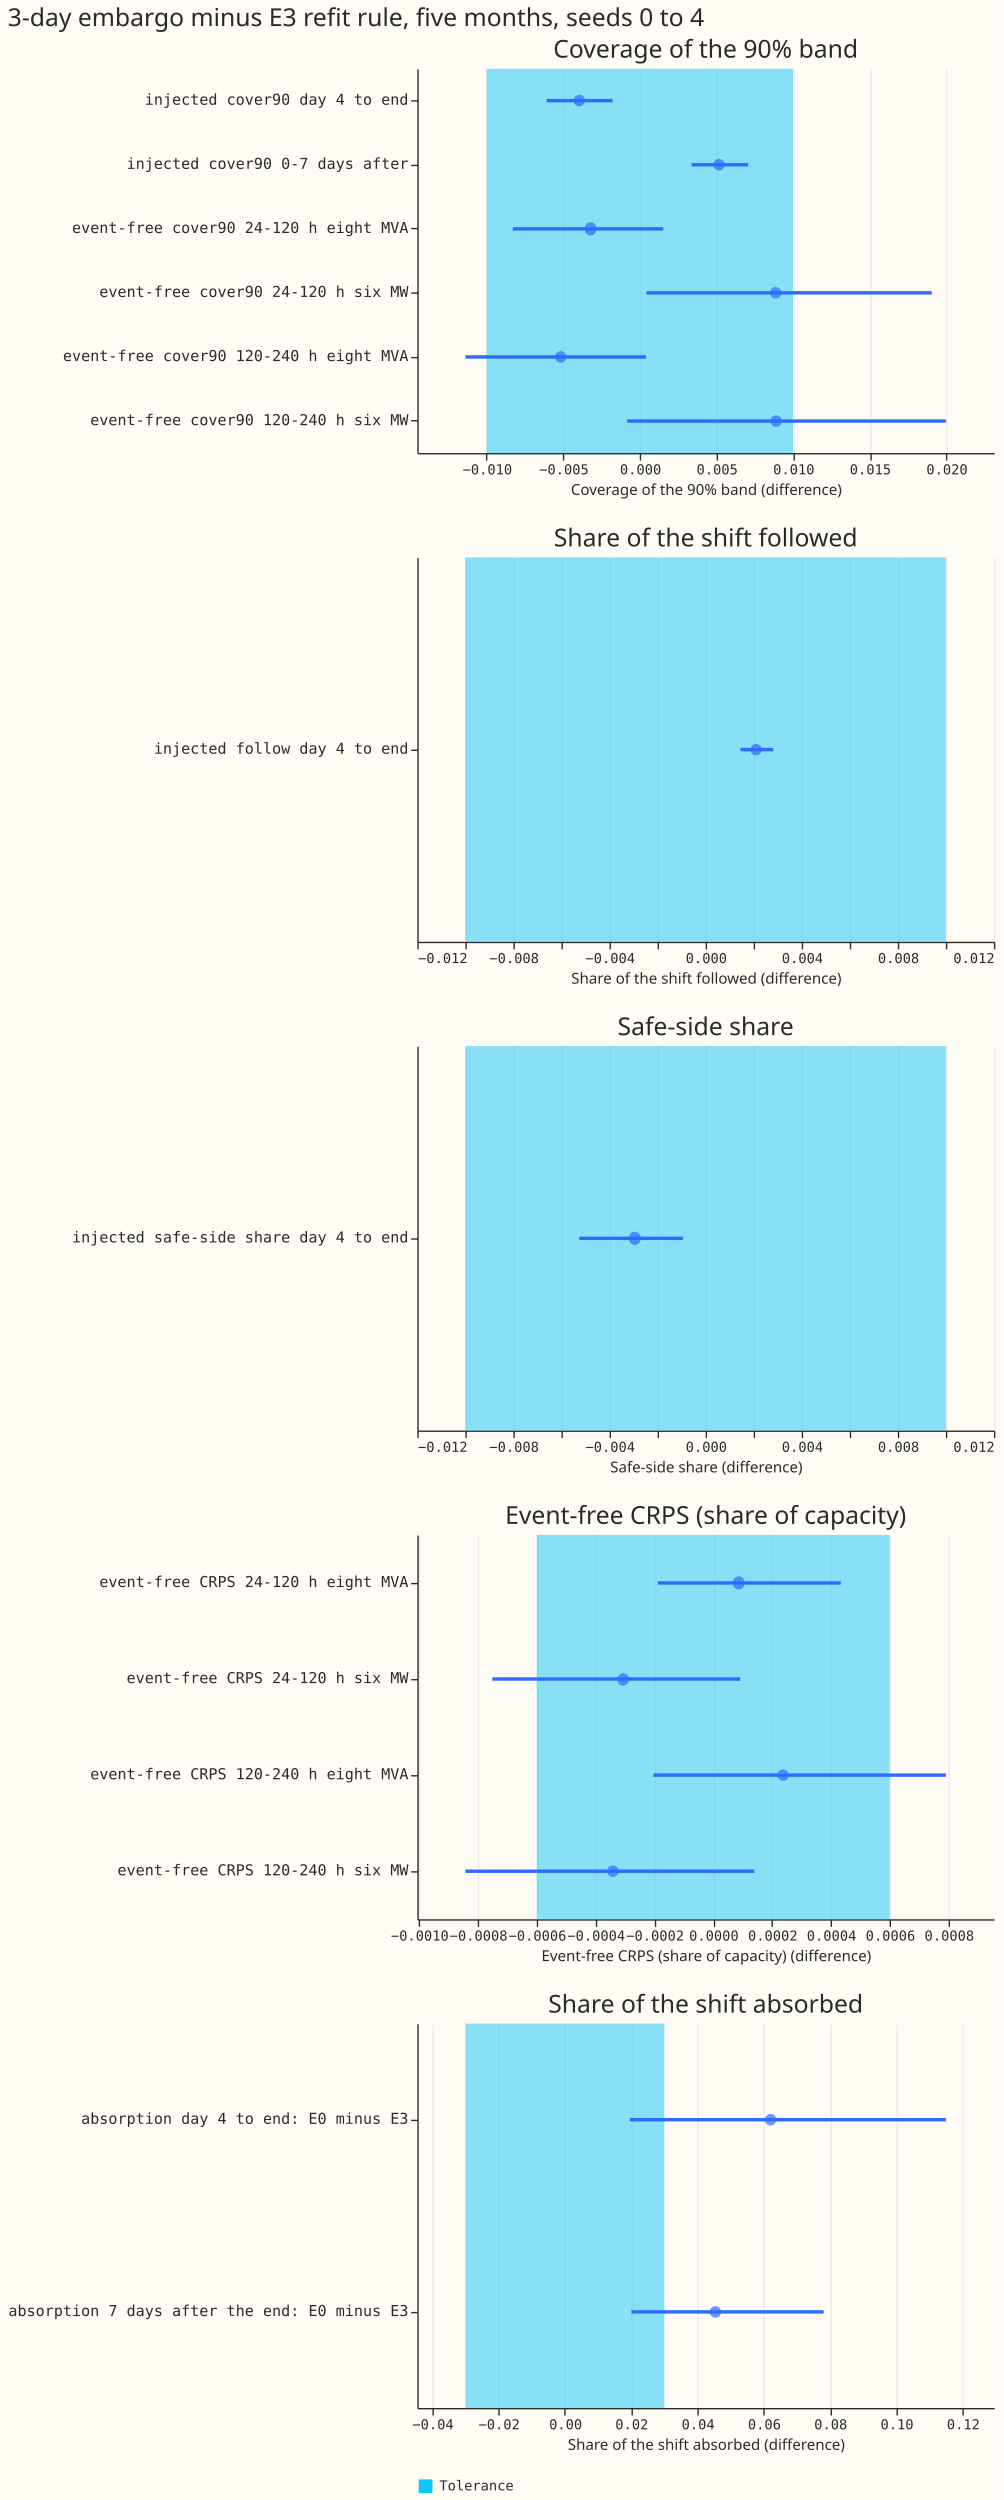
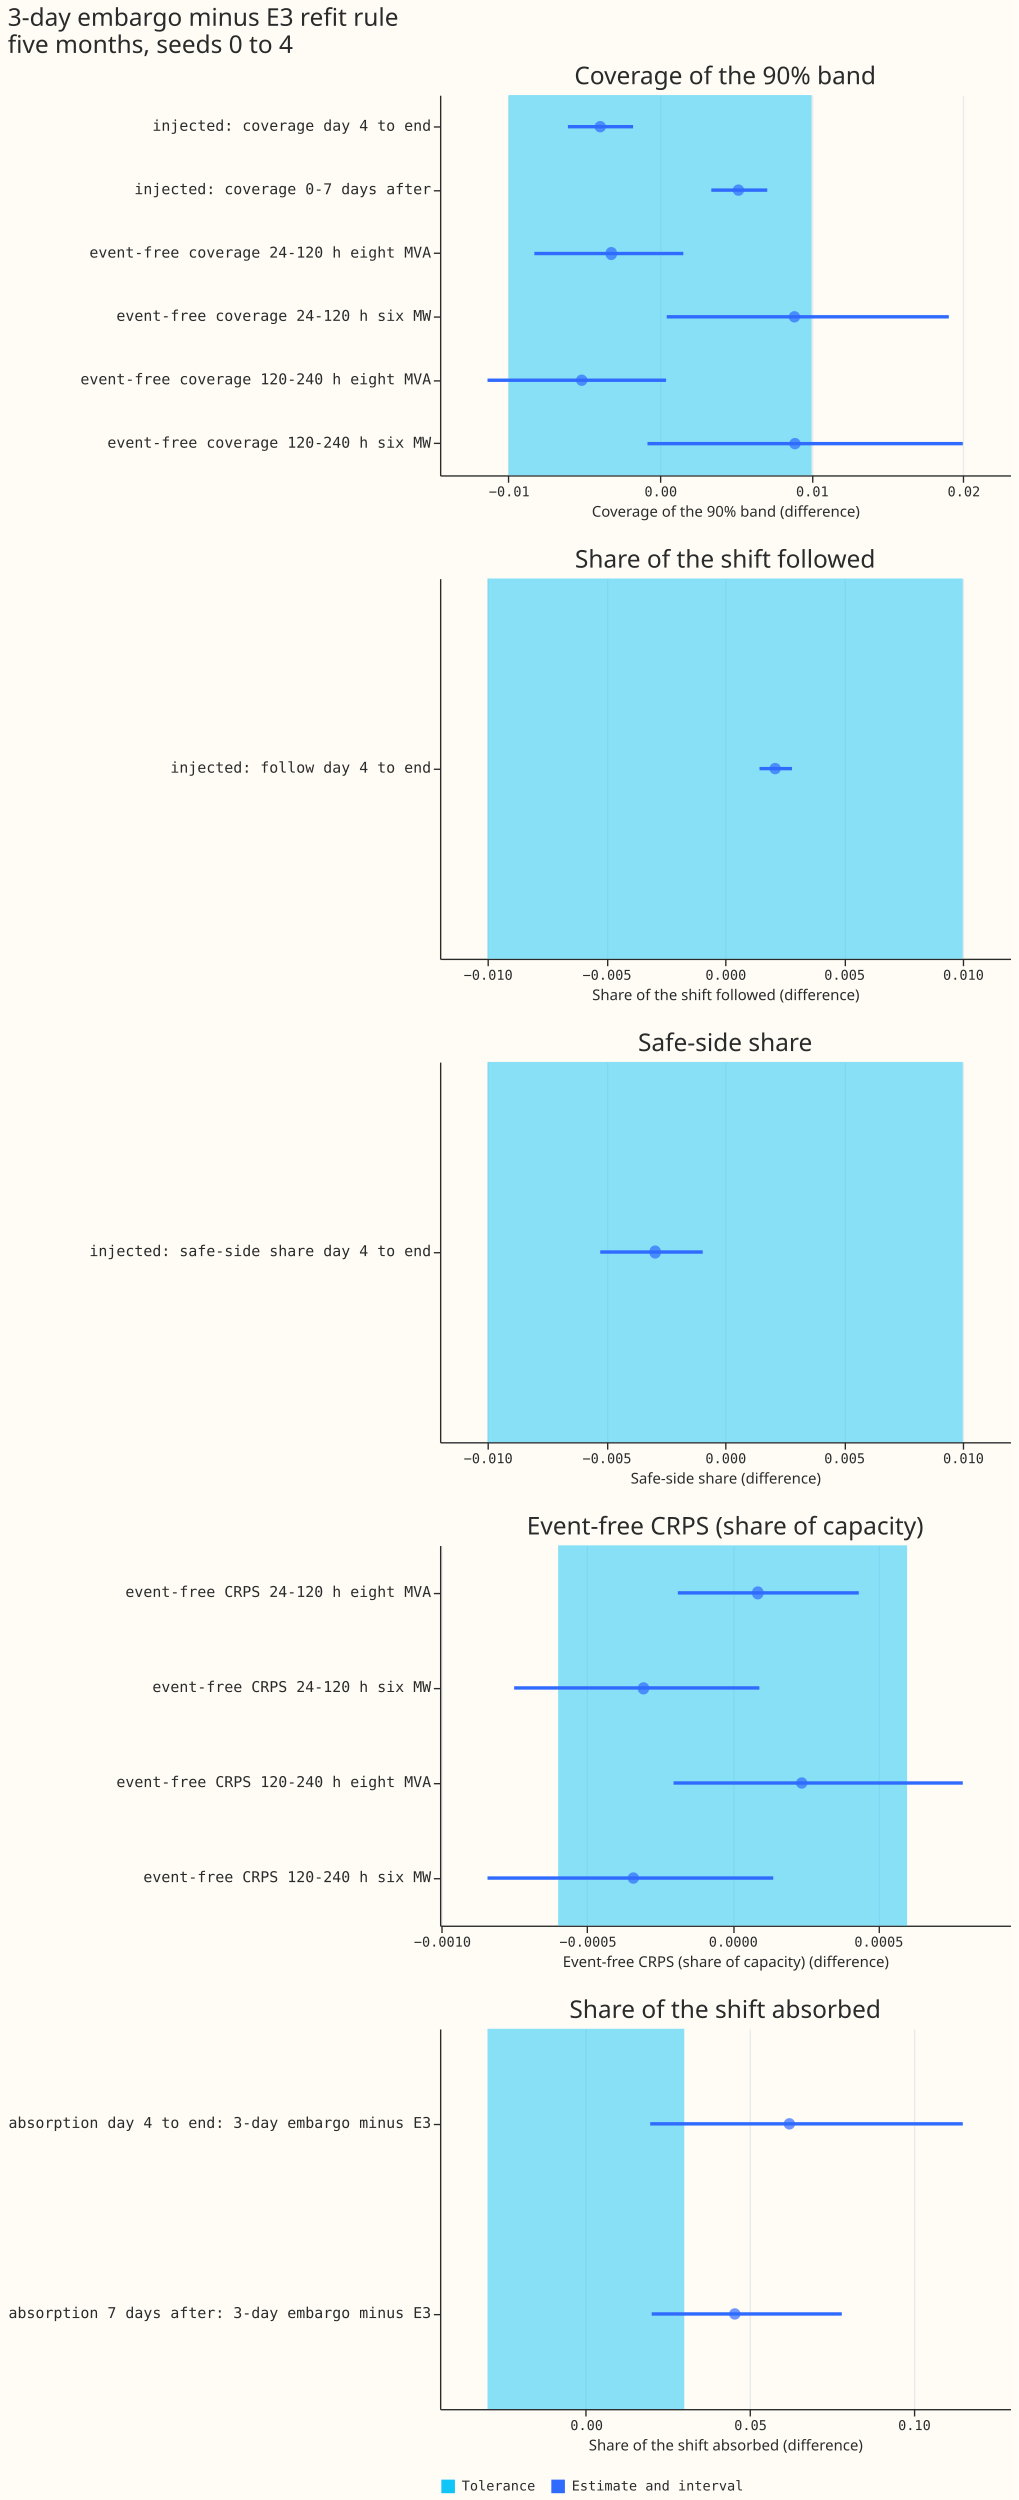
- <svg xmlns="http://www.w3.org/2000/svg" width="731" height="1821" class="marks" viewBox="0 0 731 1821">
-   <path fill="#fffbf5" d="M0 0h731v1821H0z" />
+ <svg xmlns="http://www.w3.org/2000/svg" width="750" height="1841" class="marks" viewBox="0 0 750 1841">
+   <path fill="#fffbf5" d="M0 0h750v1841H0z" />
  <g fill="none" stroke-miterlimit="10" aria-roledescription="group mark container" class="mark-group role-frame root">
-     <path d="M304 50h420z" aria-hidden="true" class="background" />
+     <path d="M324 70h420z" aria-hidden="true" class="background" />
    <g aria-roledescription="group mark container" class="mark-group role-scope concat_0_group">
-       <path fill="#fffbf5" d="M304.5 50.5h420v280h-420Z" aria-hidden="true" class="background" />
-       <g aria-hidden="true" class="mark-group role-axis">
-         <path stroke="#eaeaea" d="M354.5 330.5v-280m56 280v-280m56 280v-280m56 280v-280m56 280v-280m56 280v-280m55 280v-280" class="mark-rule role-axis-grid" pointer-events="none" />
+       <path fill="#fffbf5" d="M324.5 70.5h420v280h-420Z" aria-hidden="true" class="background" />
+       <g aria-hidden="true" class="mark-group role-axis">
+         <path stroke="#eaeaea" d="M374.5 350.5v-280m112 280v-280m112 280v-280m111 280v-280" class="mark-rule role-axis-grid" pointer-events="none" />
      </g>
      <g aria-label="X-axis titled 'Coverage of the 90% band (difference)' for a linear scale with values from −0.01 to 0.02" aria-roledescription="axis" class="mark-group role-axis" pointer-events="none">
-         <path stroke="#292b2b" d="M354.5 330.5v5m56-5v5m56-5v5m56-5v5m56-5v5m56-5v5m55-5v5" class="mark-rule role-axis-tick" />
-         <g fill="#292b2b" class="mark-text role-axis-label" font-family="Matter Semi Mono, Roboto Mono, monospace" font-size="10" text-anchor="middle">
-           <text transform="translate(355 345.5)">−0.010</text>
-           <text transform="translate(410.8 345.5)">−0.005</text>
-           <text transform="translate(466.6 345.5)">0.000</text>
-           <text transform="translate(522.4 345.5)">0.005</text>
-           <text transform="translate(578.2 345.5)">0.010</text>
-           <text transform="translate(634 345.5)">0.015</text>
-           <text transform="translate(689.8 345.5)">0.020</text>
-         </g>
-         <path stroke="#292b2b" d="M304.5 330.5h420" class="mark-rule role-axis-domain" />
-         <text fill="#292b2b" class="mark-text role-axis-title" font-family="Matter XH, DM Sans, sans-serif" font-size="11" text-anchor="middle" transform="translate(514.5 360.5)">Coverage of the 90% band (difference)</text>
-       </g>
-       <g aria-label="Y-axis for a discrete scale with 6 values: injected cover90 day 4 to end, injected cover90 0-7 days after, event-free cover90 24-120 h eight MVA, event-free cover90 24-120 h six MW, event-free cover90 120-240 h eight MVA, event-free cover90 120-240 h six MW" aria-roledescription="axis" class="mark-group role-axis" pointer-events="none">
-         <path stroke="#292b2b" d="M304.5 73.5h-5m5 47h-5m5 46h-5m5 47h-5m5 47h-5m5 46h-5" class="mark-rule role-axis-tick" />
+         <path stroke="#292b2b" d="M374.5 350.5v5m112-5v5m112-5v5m111-5v5" class="mark-rule role-axis-tick" />
+         <g fill="#292b2b" class="mark-text role-axis-label" font-family="Matter Semi Mono, Roboto Mono, monospace" font-size="10" text-anchor="middle">
+           <text transform="translate(375 365.5)">−0.01</text>
+           <text transform="translate(486.6 365.5)">0.00</text>
+           <text transform="translate(598.2 365.5)">0.01</text>
+           <text transform="translate(709.8 365.5)">0.02</text>
+         </g>
+         <path stroke="#292b2b" d="M324.5 350.5h420" class="mark-rule role-axis-domain" />
+         <text fill="#292b2b" class="mark-text role-axis-title" font-family="Matter XH, DM Sans, sans-serif" font-size="11" text-anchor="middle" transform="translate(534.5 380.5)">Coverage of the 90% band (difference)</text>
+       </g>
+       <g aria-label="Y-axis for a discrete scale with 6 values: injected: coverage day 4 to end, injected: coverage 0-7 days after, event-free coverage 24-120 h eight MVA, event-free coverage 24-120 h six MW, event-free coverage 120-240 h eight MVA, event-free coverage 120-240 h six MW" aria-roledescription="axis" class="mark-group role-axis" pointer-events="none">
+         <path stroke="#292b2b" d="M324.5 93.5h-5m5 47h-5m5 46h-5m5 47h-5m5 47h-5m5 46h-5" class="mark-rule role-axis-tick" />
        <g fill="#292b2b" class="mark-text role-axis-label" font-family="Matter Semi Mono, Roboto Mono, monospace" font-size="11" text-anchor="end">
-           <text transform="translate(297.5 76.3)">injected cover90 day 4 to end</text>
-           <text transform="translate(297.5 123)">injected cover90 0-7 days after</text>
-           <text transform="translate(297.5 169.7)">event-free cover90 24-120 h eight MVA</text>
-           <text transform="translate(297.5 216.3)">event-free cover90 24-120 h six MW</text>
-           <text transform="translate(297.5 263)">event-free cover90 120-240 h eight MVA</text>
-           <text transform="translate(297.5 309.7)">event-free cover90 120-240 h six MW</text>
-         </g>
-         <path stroke="#292b2b" d="M304.5 50.5v280" class="mark-rule role-axis-domain" />
+           <text transform="translate(317.5 96.3)">injected: coverage day 4 to end</text>
+           <text transform="translate(317.5 143)">injected: coverage 0-7 days after</text>
+           <text transform="translate(317.5 189.7)">event-free coverage 24-120 h eight MVA</text>
+           <text transform="translate(317.5 236.3)">event-free coverage 24-120 h six MW</text>
+           <text transform="translate(317.5 283)">event-free coverage 120-240 h eight MVA</text>
+           <text transform="translate(317.5 329.7)">event-free coverage 120-240 h six MW</text>
+         </g>
+         <path stroke="#292b2b" d="M324.5 70.5v280" class="mark-rule role-axis-domain" />
      </g>
      <g aria-roledescription="rect mark container" class="mark-rect role-mark concat_0_layer_0_marks">
-         <path fill="#10c5f7" d="M354.5 50h223.2v280H354.5Z" aria-label="a: −0.01; b: 0.01; label: Tolerance" aria-roledescription="rect mark" opacity=".5" />
+         <path fill="#10c5f7" d="M374.5 70h223.2v280H374.5Z" aria-label="a: −0.01; b: 0.01; label: Tolerance" aria-roledescription="rect mark" opacity=".5" />
      </g>
      <g stroke="#306bff" stroke-width="2.5" aria-roledescription="rule mark container" class="mark-rule role-mark concat_0_layer_1_marks">
-         <path d="M398.2 73.3h48" aria-label="Coverage of the 90% band (difference): −0.0060774662798; row: injected cover90 day 4 to end; hi: −0.00179044305687" aria-roledescription="rule mark" />
-         <path d="M503.8 120H545" aria-label="Coverage of the 90% band (difference): 0.00337709214378; row: injected cover90 0-7 days after; hi: 0.00707146077239" aria-roledescription="rule mark" />
-         <path d="M373.5 166.7h109.7" aria-label="Coverage of the 90% band (difference): −0.00829773145158; row: event-free cover90 24-120 h eight MVA; hi: 0.0015294223612" aria-roledescription="rule mark" />
-         <path d="M471 213.3h207.7" aria-label="Coverage of the 90% band (difference): 0.000446163657543; row: event-free cover90 24-120 h six MW; hi: 0.0190471245394" aria-roledescription="rule mark" />
-         <path d="M339 260h131.5" aria-label="Coverage of the 90% band (difference): −0.0113855105103; row: event-free cover90 120-240 h eight MVA; hi: 0.000393565096108" aria-roledescription="rule mark" />
-         <path d="M456.8 306.7H689" aria-label="Coverage of the 90% band (difference): −0.000828898505099; row: event-free cover90 120-240 h six MW; hi: 0.0199703132796" aria-roledescription="rule mark" />
+         <path d="M418.2 93.3h48" aria-label="Coverage of the 90% band (difference): −0.0060774662798; row: injected: coverage day 4 to end; hi: −0.00179044305687" aria-roledescription="rule mark" />
+         <path d="M523.8 140H565" aria-label="Coverage of the 90% band (difference): 0.00337709214378; row: injected: coverage 0-7 days after; hi: 0.00707146077239" aria-roledescription="rule mark" />
+         <path d="M393.5 186.7h109.7" aria-label="Coverage of the 90% band (difference): −0.00829773145158; row: event-free coverage 24-120 h eight MVA; hi: 0.0015294223612" aria-roledescription="rule mark" />
+         <path d="M491 233.3h207.7" aria-label="Coverage of the 90% band (difference): 0.000446163657543; row: event-free coverage 24-120 h six MW; hi: 0.0190471245394" aria-roledescription="rule mark" />
+         <path d="M359 280h131.5" aria-label="Coverage of the 90% band (difference): −0.0113855105103; row: event-free coverage 120-240 h eight MVA; hi: 0.000393565096108" aria-roledescription="rule mark" />
+         <path d="M476.8 326.7H709" aria-label="Coverage of the 90% band (difference): −0.000828898505099; row: event-free coverage 120-240 h six MW; hi: 0.0199703132796" aria-roledescription="rule mark" />
      </g>
      <g fill="#306bff" aria-roledescription="symbol mark container" class="mark-symbol role-mark concat_0_layer_2_marks">
-         <path d="M426.2 73.3a4.2 4.2 0 1 1-8.4 0 4.2 4.2 0 1 1 8.4 0" aria-label="diff: −0.00395246106323; row: injected cover90 day 4 to end" aria-roledescription="point" opacity=".7" />
-         <path d="M528 120a4.2 4.2 0 1 1-8.4 0 4.2 4.2 0 1 1 8.4 0" aria-label="diff: 0.00516775658443; row: injected cover90 0-7 days after" aria-roledescription="point" opacity=".7" />
-         <path d="M434.3 166.7a4.2 4.2 0 1 1-8.3 0 4.2 4.2 0 1 1 8.3 0" aria-label="diff: −0.00322029909105; row: event-free cover90 24-120 h eight MVA" aria-roledescription="point" opacity=".7" />
-         <path d="M569.2 213.3a4.2 4.2 0 1 1-8.4 0 4.2 4.2 0 1 1 8.4 0" aria-label="diff: 0.00885902126404; row: event-free cover90 24-120 h six MW" aria-roledescription="point" opacity=".7" />
-         <path d="M412.6 260a4.2 4.2 0 1 1-8.4 0 4.2 4.2 0 1 1 8.4 0" aria-label="diff: −0.00516558014441; row: event-free cover90 120-240 h eight MVA" aria-roledescription="point" opacity=".7" />
-         <path d="M569.6 306.7a4.2 4.2 0 1 1-8.4 0 4.2 4.2 0 1 1 8.4 0" aria-label="diff: 0.0088956377276; row: event-free cover90 120-240 h six MW" aria-roledescription="point" opacity=".7" />
-       </g>
-       <g class="mark-group role-title">
-         <text fill="#292b2b" aria-label="Title text 'Coverage of the 90% band'" aria-roledescription="title" class="mark-text role-title-text" font-family="Matter XH, DM Sans, sans-serif" font-size="18" pointer-events="none" text-anchor="middle" transform="translate(514 42)">Coverage of the 90% band</text>
+         <path d="M446.2 93.3a4.2 4.2 0 1 1-8.4 0 4.2 4.2 0 1 1 8.4 0" aria-label="diff: −0.00395246106323; row: injected: coverage day 4 to end" aria-roledescription="point" opacity=".7" />
+         <path d="M548 140a4.2 4.2 0 1 1-8.4 0 4.2 4.2 0 1 1 8.4 0" aria-label="diff: 0.00516775658443; row: injected: coverage 0-7 days after" aria-roledescription="point" opacity=".7" />
+         <path d="M454.3 186.7a4.2 4.2 0 1 1-8.3 0 4.2 4.2 0 1 1 8.3 0" aria-label="diff: −0.00322029909105; row: event-free coverage 24-120 h eight MVA" aria-roledescription="point" opacity=".7" />
+         <path d="M589.2 233.3a4.2 4.2 0 1 1-8.4 0 4.2 4.2 0 1 1 8.4 0" aria-label="diff: 0.00885902126404; row: event-free coverage 24-120 h six MW" aria-roledescription="point" opacity=".7" />
+         <path d="M432.6 280a4.2 4.2 0 1 1-8.4 0 4.2 4.2 0 1 1 8.4 0" aria-label="diff: −0.00516558014441; row: event-free coverage 120-240 h eight MVA" aria-roledescription="point" opacity=".7" />
+         <path d="M589.6 326.7a4.2 4.2 0 1 1-8.4 0 4.2 4.2 0 1 1 8.4 0" aria-label="diff: 0.0088956377276; row: event-free coverage 120-240 h six MW" aria-roledescription="point" opacity=".7" />
+       </g>
+       <g class="mark-group role-title">
+         <text fill="#292b2b" aria-label="Title text 'Coverage of the 90% band'" aria-roledescription="title" class="mark-text role-title-text" font-family="Matter XH, DM Sans, sans-serif" font-size="18" pointer-events="none" text-anchor="middle" transform="translate(534 62)">Coverage of the 90% band</text>
      </g>
    </g>
    <g aria-roledescription="group mark container" class="mark-group role-scope concat_1_group">
-       <path fill="#fffbf5" d="M304.5 406.5h420v280h-420Z" aria-hidden="true" class="background" />
-       <g aria-hidden="true" class="mark-group role-axis">
-         <path stroke="#eaeaea" d="M304.5 686.5v-280m35 280v-280m35 280v-280m35 280v-280m35 280v-280m35 280v-280m35 280v-280m35 280v-280m35 280v-280m35 280v-280m35 280v-280m35 280v-280m35 280v-280" class="mark-rule role-axis-grid" pointer-events="none" />
+       <path fill="#fffbf5" d="M324.5 426.5h420v280h-420Z" aria-hidden="true" class="background" />
+       <g aria-hidden="true" class="mark-group role-axis">
+         <path stroke="#eaeaea" d="M359.5 706.5v-280m88 280v-280m87 280v-280m88 280v-280m87 280v-280" class="mark-rule role-axis-grid" pointer-events="none" />
      </g>
      <g aria-label="X-axis titled 'Share of the shift followed (difference)' for a linear scale with values from −0.012 to 0.012" aria-roledescription="axis" class="mark-group role-axis" pointer-events="none">
-         <path stroke="#292b2b" d="M304.5 686.5v5m35-5v5m35-5v5m35-5v5m35-5v5m35-5v5m35-5v5m35-5v5m35-5v5m35-5v5m35-5v5m35-5v5m35-5v5" class="mark-rule role-axis-tick" />
-         <g fill="#292b2b" class="mark-text role-axis-label" font-family="Matter Semi Mono, Roboto Mono, monospace" font-size="10">
-           <text transform="translate(304.5 701.5)">−0.012</text>
-           <text text-anchor="middle" transform="translate(374.5 701.5)">−0.008</text>
-           <text text-anchor="middle" transform="translate(444.5 701.5)">−0.004</text>
-           <text text-anchor="middle" transform="translate(514.5 701.5)">0.000</text>
-           <text text-anchor="middle" transform="translate(584.5 701.5)">0.004</text>
-           <text text-anchor="middle" transform="translate(654.5 701.5)">0.008</text>
-           <text text-anchor="end" transform="translate(724.5 701.5)">0.012</text>
-         </g>
-         <path stroke="#292b2b" d="M304.5 686.5h420" class="mark-rule role-axis-domain" />
-         <text fill="#292b2b" class="mark-text role-axis-title" font-family="Matter XH, DM Sans, sans-serif" font-size="11" text-anchor="middle" transform="translate(514.5 716.5)">Share of the shift followed (difference)</text>
-       </g>
-       <g aria-label="Y-axis for a discrete scale with 1 value: injected follow day 4 to end" aria-roledescription="axis" class="mark-group role-axis" pointer-events="none">
-         <path stroke="#292b2b" d="M304.5 546.5h-5" class="mark-rule role-axis-tick" />
-         <text fill="#292b2b" class="mark-text role-axis-label" font-family="Matter Semi Mono, Roboto Mono, monospace" font-size="11" text-anchor="end" transform="translate(297.5 549)">injected follow day 4 to end</text>
-         <path stroke="#292b2b" d="M304.5 406.5v280" class="mark-rule role-axis-domain" />
+         <path stroke="#292b2b" d="M359.5 706.5v5m88-5v5m87-5v5m88-5v5m87-5v5" class="mark-rule role-axis-tick" />
+         <g fill="#292b2b" class="mark-text role-axis-label" font-family="Matter Semi Mono, Roboto Mono, monospace" font-size="10" text-anchor="middle">
+           <text transform="translate(359.5 721.5)">−0.010</text>
+           <text transform="translate(447 721.5)">−0.005</text>
+           <text transform="translate(534.5 721.5)">0.000</text>
+           <text transform="translate(622 721.5)">0.005</text>
+           <text transform="translate(709.5 721.5)">0.010</text>
+         </g>
+         <path stroke="#292b2b" d="M324.5 706.5h420" class="mark-rule role-axis-domain" />
+         <text fill="#292b2b" class="mark-text role-axis-title" font-family="Matter XH, DM Sans, sans-serif" font-size="11" text-anchor="middle" transform="translate(534.5 736.5)">Share of the shift followed (difference)</text>
+       </g>
+       <g aria-label="Y-axis for a discrete scale with 1 value: injected: follow day 4 to end" aria-roledescription="axis" class="mark-group role-axis" pointer-events="none">
+         <path stroke="#292b2b" d="M324.5 566.5h-5" class="mark-rule role-axis-tick" />
+         <text fill="#292b2b" class="mark-text role-axis-label" font-family="Matter Semi Mono, Roboto Mono, monospace" font-size="11" text-anchor="end" transform="translate(317.5 569)">injected: follow day 4 to end</text>
+         <path stroke="#292b2b" d="M324.5 426.5v280" class="mark-rule role-axis-domain" />
      </g>
      <g aria-roledescription="rect mark container" class="mark-rect role-mark concat_1_layer_0_marks">
-         <path fill="#10c5f7" d="M339 406h350v280H339Z" aria-label="a: −0.01; b: 0.01; label: Tolerance" aria-roledescription="rect mark" opacity=".5" />
+         <path fill="#10c5f7" d="M359 426h350v280H359Z" aria-label="a: −0.01; b: 0.01; label: Tolerance" aria-roledescription="rect mark" opacity=".5" />
      </g>
      <g aria-roledescription="rule mark container" class="mark-rule role-mark concat_1_layer_1_marks">
-         <path stroke="#306bff" stroke-width="2.5" d="M539.3 546h23.9" aria-label="Share of the shift followed (difference): 0.00144418938769; row: injected follow day 4 to end; hi: 0.00281070188366" aria-roledescription="rule mark" />
+         <path stroke="#306bff" stroke-width="2.5" d="M559.3 566h23.9" aria-label="Share of the shift followed (difference): 0.00144418938769; row: injected: follow day 4 to end; hi: 0.00281070188366" aria-roledescription="rule mark" />
      </g>
      <g aria-roledescription="symbol mark container" class="mark-symbol role-mark concat_1_layer_2_marks">
-         <path fill="#306bff" d="M555 546a4.2 4.2 0 1 1-8.4 0 4.2 4.2 0 1 1 8.4 0" aria-label="diff: 0.00210148647539; row: injected follow day 4 to end" aria-roledescription="point" opacity=".7" />
-       </g>
-       <g class="mark-group role-title">
-         <text fill="#292b2b" aria-label="Title text 'Share of the shift followed'" aria-roledescription="title" class="mark-text role-title-text" font-family="Matter XH, DM Sans, sans-serif" font-size="18" pointer-events="none" text-anchor="middle" transform="translate(514 398)">Share of the shift followed</text>
+         <path fill="#306bff" d="M575 566a4.2 4.2 0 1 1-8.4 0 4.2 4.2 0 1 1 8.4 0" aria-label="diff: 0.00210148647539; row: injected: follow day 4 to end" aria-roledescription="point" opacity=".7" />
+       </g>
+       <g class="mark-group role-title">
+         <text fill="#292b2b" aria-label="Title text 'Share of the shift followed'" aria-roledescription="title" class="mark-text role-title-text" font-family="Matter XH, DM Sans, sans-serif" font-size="18" pointer-events="none" text-anchor="middle" transform="translate(534 418)">Share of the shift followed</text>
      </g>
    </g>
    <g aria-roledescription="group mark container" class="mark-group role-scope concat_2_group">
-       <path fill="#fffbf5" d="M304.5 762.5h420v280h-420Z" aria-hidden="true" class="background" />
-       <g aria-hidden="true" class="mark-group role-axis">
-         <path stroke="#eaeaea" d="M304.5 1042.5v-280m35 280v-280m35 280v-280m35 280v-280m35 280v-280m35 280v-280m35 280v-280m35 280v-280m35 280v-280m35 280v-280m35 280v-280m35 280v-280m35 280v-280" class="mark-rule role-axis-grid" pointer-events="none" />
+       <path fill="#fffbf5" d="M324.5 782.5h420v280h-420Z" aria-hidden="true" class="background" />
+       <g aria-hidden="true" class="mark-group role-axis">
+         <path stroke="#eaeaea" d="M359.5 1062.5v-280m88 280v-280m87 280v-280m88 280v-280m87 280v-280" class="mark-rule role-axis-grid" pointer-events="none" />
      </g>
      <g aria-label="X-axis titled 'Safe-side share (difference)' for a linear scale with values from −0.012 to 0.012" aria-roledescription="axis" class="mark-group role-axis" pointer-events="none">
-         <path stroke="#292b2b" d="M304.5 1042.5v5m35-5v5m35-5v5m35-5v5m35-5v5m35-5v5m35-5v5m35-5v5m35-5v5m35-5v5m35-5v5m35-5v5m35-5v5" class="mark-rule role-axis-tick" />
-         <g fill="#292b2b" class="mark-text role-axis-label" font-family="Matter Semi Mono, Roboto Mono, monospace" font-size="10">
-           <text transform="translate(304.5 1057.5)">−0.012</text>
-           <text text-anchor="middle" transform="translate(374.5 1057.5)">−0.008</text>
-           <text text-anchor="middle" transform="translate(444.5 1057.5)">−0.004</text>
-           <text text-anchor="middle" transform="translate(514.5 1057.5)">0.000</text>
-           <text text-anchor="middle" transform="translate(584.5 1057.5)">0.004</text>
-           <text text-anchor="middle" transform="translate(654.5 1057.5)">0.008</text>
-           <text text-anchor="end" transform="translate(724.5 1057.5)">0.012</text>
-         </g>
-         <path stroke="#292b2b" d="M304.5 1042.5h420" class="mark-rule role-axis-domain" />
-         <text fill="#292b2b" class="mark-text role-axis-title" font-family="Matter XH, DM Sans, sans-serif" font-size="11" text-anchor="middle" transform="translate(514.5 1072.5)">Safe-side share (difference)</text>
-       </g>
-       <g aria-label="Y-axis for a discrete scale with 1 value: injected safe-side share day 4 to end" aria-roledescription="axis" class="mark-group role-axis" pointer-events="none">
-         <path stroke="#292b2b" d="M304.5 902.5h-5" class="mark-rule role-axis-tick" />
-         <text fill="#292b2b" class="mark-text role-axis-label" font-family="Matter Semi Mono, Roboto Mono, monospace" font-size="11" text-anchor="end" transform="translate(297.5 905)">injected safe-side share day 4 to end</text>
-         <path stroke="#292b2b" d="M304.5 762.5v280" class="mark-rule role-axis-domain" />
+         <path stroke="#292b2b" d="M359.5 1062.5v5m88-5v5m87-5v5m88-5v5m87-5v5" class="mark-rule role-axis-tick" />
+         <g fill="#292b2b" class="mark-text role-axis-label" font-family="Matter Semi Mono, Roboto Mono, monospace" font-size="10" text-anchor="middle">
+           <text transform="translate(359.5 1077.5)">−0.010</text>
+           <text transform="translate(447 1077.5)">−0.005</text>
+           <text transform="translate(534.5 1077.5)">0.000</text>
+           <text transform="translate(622 1077.5)">0.005</text>
+           <text transform="translate(709.5 1077.5)">0.010</text>
+         </g>
+         <path stroke="#292b2b" d="M324.5 1062.5h420" class="mark-rule role-axis-domain" />
+         <text fill="#292b2b" class="mark-text role-axis-title" font-family="Matter XH, DM Sans, sans-serif" font-size="11" text-anchor="middle" transform="translate(534.5 1092.5)">Safe-side share (difference)</text>
+       </g>
+       <g aria-label="Y-axis for a discrete scale with 1 value: injected: safe-side share day 4 to end" aria-roledescription="axis" class="mark-group role-axis" pointer-events="none">
+         <path stroke="#292b2b" d="M324.5 922.5h-5" class="mark-rule role-axis-tick" />
+         <text fill="#292b2b" class="mark-text role-axis-label" font-family="Matter Semi Mono, Roboto Mono, monospace" font-size="11" text-anchor="end" transform="translate(317.5 925)">injected: safe-side share day 4 to end</text>
+         <path stroke="#292b2b" d="M324.5 782.5v280" class="mark-rule role-axis-domain" />
      </g>
      <g aria-roledescription="rect mark container" class="mark-rect role-mark concat_2_layer_0_marks">
-         <path fill="#10c5f7" d="M339 762h350v280H339Z" aria-label="a: −0.01; b: 0.01; label: Tolerance" aria-roledescription="rect mark" opacity=".5" />
+         <path fill="#10c5f7" d="M359 782h350v280H359Z" aria-label="a: −0.01; b: 0.01; label: Tolerance" aria-roledescription="rect mark" opacity=".5" />
      </g>
      <g aria-roledescription="rule mark container" class="mark-rule role-mark concat_2_layer_1_marks">
-         <path stroke="#306bff" stroke-width="2.5" d="M422 902h75.5" aria-label="Safe-side share (difference): −0.00525790623946; row: injected safe-side share day 4 to end; hi: −0.000942864243148" aria-roledescription="rule mark" />
+         <path stroke="#306bff" stroke-width="2.5" d="M442 922h75.5" aria-label="Safe-side share (difference): −0.00525790623946; row: injected: safe-side share day 4 to end; hi: −0.000942864243148" aria-roledescription="rule mark" />
      </g>
      <g aria-roledescription="symbol mark container" class="mark-symbol role-mark concat_2_layer_2_marks">
-         <path fill="#306bff" d="M466.6 902a4.2 4.2 0 1 1-8.3 0 4.2 4.2 0 1 1 8.3 0" aria-label="diff: −0.00294587209269; row: injected safe-side share day 4 to end" aria-roledescription="point" opacity=".7" />
-       </g>
-       <g class="mark-group role-title">
-         <text fill="#292b2b" aria-label="Title text 'Safe-side share'" aria-roledescription="title" class="mark-text role-title-text" font-family="Matter XH, DM Sans, sans-serif" font-size="18" pointer-events="none" text-anchor="middle" transform="translate(514 754)">Safe-side share</text>
+         <path fill="#306bff" d="M486.6 922a4.2 4.2 0 1 1-8.3 0 4.2 4.2 0 1 1 8.3 0" aria-label="diff: −0.00294587209269; row: injected: safe-side share day 4 to end" aria-roledescription="point" opacity=".7" />
+       </g>
+       <g class="mark-group role-title">
+         <text fill="#292b2b" aria-label="Title text 'Safe-side share'" aria-roledescription="title" class="mark-text role-title-text" font-family="Matter XH, DM Sans, sans-serif" font-size="18" pointer-events="none" text-anchor="middle" transform="translate(534 774)">Safe-side share</text>
      </g>
    </g>
    <g aria-roledescription="group mark container" class="mark-group role-scope concat_3_group">
-       <path fill="#fffbf5" d="M304.5 1118.5h420v280h-420Z" aria-hidden="true" class="background" />
-       <g aria-hidden="true" class="mark-group role-axis">
-         <path stroke="#eaeaea" d="M305.5 1398.5v-280m43 280v-280m43 280v-280m43 280v-280m43 280v-280m43 280v-280m42 280v-280m43 280v-280m43 280v-280m43 280v-280" class="mark-rule role-axis-grid" pointer-events="none" />
+       <path fill="#fffbf5" d="M324.5 1138.5h420v280h-420Z" aria-hidden="true" class="background" />
+       <g aria-hidden="true" class="mark-group role-axis">
+         <path stroke="#eaeaea" d="M325.5 1418.5v-280m107 280v-280m108 280v-280m107 280v-280" class="mark-rule role-axis-grid" pointer-events="none" />
      </g>
      <g aria-label="X-axis titled 'Event-free CRPS (share of capacity) (difference)' for a linear scale with values from −0.0010 to 0.0010" aria-roledescription="axis" class="mark-group role-axis" pointer-events="none">
-         <path stroke="#292b2b" d="M305.5 1398.5v5m43-5v5m43-5v5m43-5v5m43-5v5m43-5v5m42-5v5m43-5v5m43-5v5m43-5v5" class="mark-rule role-axis-tick" />
-         <g fill="#292b2b" class="mark-text role-axis-label" font-family="Matter Semi Mono, Roboto Mono, monospace" font-size="10" text-anchor="middle">
-           <text transform="translate(305.8 1413.5)">−0.0010</text>
-           <text transform="translate(348.6 1413.5)">−0.0008</text>
-           <text transform="translate(391.5 1413.5)">−0.0006</text>
-           <text transform="translate(434.3 1413.5)">−0.0004</text>
-           <text transform="translate(477.2 1413.5)">−0.0002</text>
-           <text transform="translate(520 1413.5)">0.0000</text>
-           <text transform="translate(562.9 1413.5)">0.0002</text>
-           <text transform="translate(605.7 1413.5)">0.0004</text>
-           <text transform="translate(648.6 1413.5)">0.0006</text>
-           <text transform="translate(691.5 1413.5)">0.0008</text>
-         </g>
-         <path stroke="#292b2b" d="M304.5 1398.5h420" class="mark-rule role-axis-domain" />
-         <text fill="#292b2b" class="mark-text role-axis-title" font-family="Matter XH, DM Sans, sans-serif" font-size="11" text-anchor="middle" transform="translate(514.5 1428.5)">Event-free CRPS (share of capacity) (difference)</text>
+         <path stroke="#292b2b" d="M325.5 1418.5v5m107-5v5m108-5v5m107-5v5" class="mark-rule role-axis-tick" />
+         <g fill="#292b2b" class="mark-text role-axis-label" font-family="Matter Semi Mono, Roboto Mono, monospace" font-size="10" text-anchor="middle">
+           <text transform="translate(325.8 1433.5)">−0.0010</text>
+           <text transform="translate(433 1433.5)">−0.0005</text>
+           <text transform="translate(540 1433.5)">0.0000</text>
+           <text transform="translate(647.2 1433.5)">0.0005</text>
+         </g>
+         <path stroke="#292b2b" d="M324.5 1418.5h420" class="mark-rule role-axis-domain" />
+         <text fill="#292b2b" class="mark-text role-axis-title" font-family="Matter XH, DM Sans, sans-serif" font-size="11" text-anchor="middle" transform="translate(534.5 1448.5)">Event-free CRPS (share of capacity) (difference)</text>
      </g>
      <g aria-label="Y-axis for a discrete scale with 4 values: event-free CRPS 24-120 h eight MVA, event-free CRPS 24-120 h six MW, event-free CRPS 120-240 h eight MVA, event-free CRPS 120-240 h six MW" aria-roledescription="axis" class="mark-group role-axis" pointer-events="none">
-         <path stroke="#292b2b" d="M304.5 1153.5h-5m5 70h-5m5 70h-5m5 70h-5" class="mark-rule role-axis-tick" />
+         <path stroke="#292b2b" d="M324.5 1173.5h-5m5 70h-5m5 70h-5m5 70h-5" class="mark-rule role-axis-tick" />
        <g fill="#292b2b" class="mark-text role-axis-label" font-family="Matter Semi Mono, Roboto Mono, monospace" font-size="11" text-anchor="end">
-           <text transform="translate(297.5 1156)">event-free CRPS 24-120 h eight MVA</text>
-           <text transform="translate(297.5 1226)">event-free CRPS 24-120 h six MW</text>
-           <text transform="translate(297.5 1296)">event-free CRPS 120-240 h eight MVA</text>
-           <text transform="translate(297.5 1366)">event-free CRPS 120-240 h six MW</text>
-         </g>
-         <path stroke="#292b2b" d="M304.5 1118.5v280" class="mark-rule role-axis-domain" />
+           <text transform="translate(317.5 1176)">event-free CRPS 24-120 h eight MVA</text>
+           <text transform="translate(317.5 1246)">event-free CRPS 24-120 h six MW</text>
+           <text transform="translate(317.5 1316)">event-free CRPS 120-240 h eight MVA</text>
+           <text transform="translate(317.5 1386)">event-free CRPS 120-240 h six MW</text>
+         </g>
+         <path stroke="#292b2b" d="M324.5 1138.5v280" class="mark-rule role-axis-domain" />
      </g>
      <g aria-roledescription="rect mark container" class="mark-rect role-mark concat_3_layer_0_marks">
-         <path fill="#10c5f7" d="M391 1118h257v280H391Z" aria-label="a: −0.0006; b: 0.0006; label: Tolerance" aria-roledescription="rect mark" opacity=".5" />
+         <path fill="#10c5f7" d="M411 1138h257v280H411Z" aria-label="a: −0.0006; b: 0.0006; label: Tolerance" aria-roledescription="rect mark" opacity=".5" />
      </g>
      <g stroke="#306bff" stroke-width="2.5" aria-roledescription="rule mark container" class="mark-rule role-mark concat_3_layer_1_marks">
-         <path d="M479.2 1153h133.2" aria-label="Event-free CRPS (share of capacity) (difference): −0.000188232978408; row: event-free CRPS 24-120 h eight MVA; hi: 0.000433300384683" aria-roledescription="rule mark" />
-         <path d="M358.6 1223h180.6" aria-label="Event-free CRPS (share of capacity) (difference): −0.000751250804107; row: event-free CRPS 24-120 h six MW; hi: 0.0000915470733218" aria-roledescription="rule mark" />
-         <path d="M476 1293h213" aria-label="Event-free CRPS (share of capacity) (difference): −0.000203667669944; row: event-free CRPS 120-240 h eight MVA; hi: 0.000790878900433" aria-roledescription="rule mark" />
-         <path d="M339 1363h210.4" aria-label="Event-free CRPS (share of capacity) (difference): −0.000842642845679; row: event-free CRPS 120-240 h six MW; hi: 0.000139443525744" aria-roledescription="rule mark" />
+         <path d="M499.2 1173h133.2" aria-label="Event-free CRPS (share of capacity) (difference): −0.000188232978408; row: event-free CRPS 24-120 h eight MVA; hi: 0.000433300384683" aria-roledescription="rule mark" />
+         <path d="M378.6 1243h180.6" aria-label="Event-free CRPS (share of capacity) (difference): −0.000751250804107; row: event-free CRPS 24-120 h six MW; hi: 0.0000915470733218" aria-roledescription="rule mark" />
+         <path d="M496 1313h213" aria-label="Event-free CRPS (share of capacity) (difference): −0.000203667669944; row: event-free CRPS 120-240 h eight MVA; hi: 0.000790878900433" aria-roledescription="rule mark" />
+         <path d="M359 1383h210.4" aria-label="Event-free CRPS (share of capacity) (difference): −0.000842642845679; row: event-free CRPS 120-240 h six MW; hi: 0.000139443525744" aria-roledescription="rule mark" />
      </g>
      <g fill="#306bff" aria-roledescription="symbol mark container" class="mark-symbol role-mark concat_3_layer_2_marks">
-         <path d="M542.2 1153a4.2 4.2 0 1 1-8.3 0 4.2 4.2 0 1 1 8.3 0" aria-label="diff: 0.0000864166247584; row: event-free CRPS 24-120 h eight MVA" aria-roledescription="point" opacity=".7" />
-         <path d="M458 1223a4.2 4.2 0 1 1-8.3 0 4.2 4.2 0 1 1 8.4 0" aria-label="diff: −0.000306430407332; row: event-free CRPS 24-120 h six MW" aria-roledescription="point" opacity=".7" />
-         <path d="M574.6 1293a4.2 4.2 0 1 1-8.4 0 4.2 4.2 0 1 1 8.4 0" aria-label="diff: 0.000237356955855; row: event-free CRPS 120-240 h eight MVA" aria-roledescription="point" opacity=".7" />
-         <path d="M450.6 1363a4.2 4.2 0 1 1-8.4 0 4.2 4.2 0 1 1 8.4 0" aria-label="diff: −0.000341278674254; row: event-free CRPS 120-240 h six MW" aria-roledescription="point" opacity=".7" />
-       </g>
-       <g class="mark-group role-title">
-         <text fill="#292b2b" aria-label="Title text 'Event-free CRPS (share of capacity)'" aria-roledescription="title" class="mark-text role-title-text" font-family="Matter XH, DM Sans, sans-serif" font-size="18" pointer-events="none" text-anchor="middle" transform="translate(514 1110)">Event-free CRPS (share of capacity)</text>
+         <path d="M562.2 1173a4.2 4.2 0 1 1-8.3 0 4.2 4.2 0 1 1 8.3 0" aria-label="diff: 0.0000864166247584; row: event-free CRPS 24-120 h eight MVA" aria-roledescription="point" opacity=".7" />
+         <path d="M478 1243a4.2 4.2 0 1 1-8.3 0 4.2 4.2 0 1 1 8.4 0" aria-label="diff: −0.000306430407332; row: event-free CRPS 24-120 h six MW" aria-roledescription="point" opacity=".7" />
+         <path d="M594.6 1313a4.2 4.2 0 1 1-8.4 0 4.2 4.2 0 1 1 8.4 0" aria-label="diff: 0.000237356955855; row: event-free CRPS 120-240 h eight MVA" aria-roledescription="point" opacity=".7" />
+         <path d="M470.6 1383a4.2 4.2 0 1 1-8.4 0 4.2 4.2 0 1 1 8.4 0" aria-label="diff: −0.000341278674254; row: event-free CRPS 120-240 h six MW" aria-roledescription="point" opacity=".7" />
+       </g>
+       <g class="mark-group role-title">
+         <text fill="#292b2b" aria-label="Title text 'Event-free CRPS (share of capacity)'" aria-roledescription="title" class="mark-text role-title-text" font-family="Matter XH, DM Sans, sans-serif" font-size="18" pointer-events="none" text-anchor="middle" transform="translate(534 1130)">Event-free CRPS (share of capacity)</text>
      </g>
    </g>
    <g aria-roledescription="group mark container" class="mark-group role-scope concat_4_group">
-       <path fill="#fffbf5" d="M304.5 1474.5h420v280h-420Z" aria-hidden="true" class="background" />
-       <g aria-hidden="true" class="mark-group role-axis">
-         <path stroke="#eaeaea" d="M315.5 1754.5v-280m48 280v-280m48 280v-280m49 280v-280m48 280v-280m48 280v-280m49 280v-280m48 280v-280m48 280v-280" class="mark-rule role-axis-grid" pointer-events="none" />
+       <path fill="#fffbf5" d="M324.5 1494.5h420v280h-420Z" aria-hidden="true" class="background" />
+       <g aria-hidden="true" class="mark-group role-axis">
+         <path stroke="#eaeaea" d="M431.5 1774.5v-280m121 280v-280m121 280v-280" class="mark-rule role-axis-grid" pointer-events="none" />
      </g>
      <g aria-label="X-axis titled 'Share of the shift absorbed (difference)' for a linear scale with values from −0.04 to 0.13" aria-roledescription="axis" class="mark-group role-axis" pointer-events="none">
-         <path stroke="#292b2b" d="M315.5 1754.5v5m48-5v5m48-5v5m49-5v5m48-5v5m48-5v5m49-5v5m48-5v5m48-5v5" class="mark-rule role-axis-tick" />
-         <g fill="#292b2b" class="mark-text role-axis-label" font-family="Matter Semi Mono, Roboto Mono, monospace" font-size="10" text-anchor="middle">
-           <text transform="translate(315.4 1769.5)">−0.04</text>
-           <text transform="translate(363.6 1769.5)">−0.02</text>
-           <text transform="translate(412 1769.5)">0.00</text>
-           <text transform="translate(460.2 1769.5)">0.02</text>
-           <text transform="translate(508.5 1769.5)">0.04</text>
-           <text transform="translate(556.8 1769.5)">0.06</text>
-           <text transform="translate(605.1 1769.5)">0.08</text>
-           <text transform="translate(653.4 1769.5)">0.10</text>
-           <text transform="translate(701.7 1769.5)">0.12</text>
-         </g>
-         <path stroke="#292b2b" d="M304.5 1754.5h420" class="mark-rule role-axis-domain" />
-         <text fill="#292b2b" class="mark-text role-axis-title" font-family="Matter XH, DM Sans, sans-serif" font-size="11" text-anchor="middle" transform="translate(514.5 1784.5)">Share of the shift absorbed (difference)</text>
-       </g>
-       <g aria-label="Y-axis for a discrete scale with 2 values: absorption day 4 to end: E0 minus E3, absorption 7 days after the end: E0 minus E3" aria-roledescription="axis" class="mark-group role-axis" pointer-events="none">
-         <path stroke="#292b2b" d="M304.5 1544.5h-5m5 140h-5" class="mark-rule role-axis-tick" />
+         <path stroke="#292b2b" d="M431.5 1774.5v5m121-5v5m121-5v5" class="mark-rule role-axis-tick" />
+         <g fill="#292b2b" class="mark-text role-axis-label" font-family="Matter Semi Mono, Roboto Mono, monospace" font-size="10" text-anchor="middle">
+           <text transform="translate(432 1789.5)">0.00</text>
+           <text transform="translate(552.7 1789.5)">0.05</text>
+           <text transform="translate(673.4 1789.5)">0.10</text>
+         </g>
+         <path stroke="#292b2b" d="M324.5 1774.5h420" class="mark-rule role-axis-domain" />
+         <text fill="#292b2b" class="mark-text role-axis-title" font-family="Matter XH, DM Sans, sans-serif" font-size="11" text-anchor="middle" transform="translate(534.5 1804.5)">Share of the shift absorbed (difference)</text>
+       </g>
+       <g aria-label="Y-axis for a discrete scale with 2 values: absorption day 4 to end: 3-day embargo minus E3, absorption 7 days after: 3-day embargo minus E3" aria-roledescription="axis" class="mark-group role-axis" pointer-events="none">
+         <path stroke="#292b2b" d="M324.5 1564.5h-5m5 140h-5" class="mark-rule role-axis-tick" />
        <g fill="#292b2b" class="mark-text role-axis-label" font-family="Matter Semi Mono, Roboto Mono, monospace" font-size="11" text-anchor="end">
-           <text transform="translate(297.5 1547)">absorption day 4 to end: E0 minus E3</text>
-           <text transform="translate(297.5 1687)">absorption 7 days after the end: E0 minus E3</text>
-         </g>
-         <path stroke="#292b2b" d="M304.5 1474.5v280" class="mark-rule role-axis-domain" />
+           <text transform="translate(317.5 1567)">absorption day 4 to end: 3-day embargo minus E3</text>
+           <text transform="translate(317.5 1707)">absorption 7 days after: 3-day embargo minus E3</text>
+         </g>
+         <path stroke="#292b2b" d="M324.5 1494.5v280" class="mark-rule role-axis-domain" />
      </g>
      <g aria-roledescription="rect mark container" class="mark-rect role-mark concat_4_layer_0_marks">
-         <path fill="#10c5f7" d="M339 1474h144.9v280H339Z" aria-label="a: −0.03; b: 0.03; label: Tolerance" aria-roledescription="rect mark" opacity=".5" />
+         <path fill="#10c5f7" d="M359 1494h144.9v280H359Z" aria-label="a: −0.03; b: 0.03; label: Tolerance" aria-roledescription="rect mark" opacity=".5" />
      </g>
      <g stroke="#306bff" stroke-width="2.5" aria-roledescription="rule mark container" class="mark-rule role-mark concat_4_layer_1_marks">
-         <path d="M458.8 1544H689" aria-label="Share of the shift absorbed (difference): 0.0196270551533; row: absorption day 4 to end: E0 minus E3; hi: 0.114950589836" aria-roledescription="rule mark" />
-         <path d="M459.9 1684h140" aria-label="Share of the shift absorbed (difference): 0.0200653839856; row: absorption 7 days after the end: E0 minus E3; hi: 0.0780532434583" aria-roledescription="rule mark" />
+         <path d="M478.8 1564H709" aria-label="Share of the shift absorbed (difference): 0.0196270551533; row: absorption day 4 to end: 3-day embargo minus E3; hi: 0.114950589836" aria-roledescription="rule mark" />
+         <path d="M479.9 1704h140" aria-label="Share of the shift absorbed (difference): 0.0200653839856; row: absorption 7 days after: 3-day embargo minus E3; hi: 0.0780532434583" aria-roledescription="rule mark" />
      </g>
      <g fill="#306bff" aria-roledescription="symbol mark container" class="mark-symbol role-mark concat_4_layer_2_marks">
-         <path d="M565.5 1544a4.2 4.2 0 1 1-8.4 0 4.2 4.2 0 1 1 8.4 0" aria-label="diff: 0.0620644539595; row: absorption day 4 to end: E0 minus E3" aria-roledescription="point" opacity=".7" />
-         <path d="M525.3 1684a4.2 4.2 0 1 1-8.4 0 4.2 4.2 0 1 1 8.4 0" aria-label="diff: 0.0454159788787; row: absorption 7 days after the end: E0 minus E3" aria-roledescription="point" opacity=".7" />
-       </g>
-       <g class="mark-group role-title">
-         <text fill="#292b2b" aria-label="Title text 'Share of the shift absorbed'" aria-roledescription="title" class="mark-text role-title-text" font-family="Matter XH, DM Sans, sans-serif" font-size="18" pointer-events="none" text-anchor="middle" transform="translate(514 1466)">Share of the shift absorbed</text>
-       </g>
-     </g>
-     <g aria-label="Symbol legend for fill color with 1 value: Tolerance" aria-roledescription="legend" class="mark-group role-legend">
-       <path d="M304 1805h71v11h-71Z" aria-hidden="true" class="background" pointer-events="none" />
+         <path d="M585.5 1564a4.2 4.2 0 1 1-8.4 0 4.2 4.2 0 1 1 8.4 0" aria-label="diff: 0.0620644539595; row: absorption day 4 to end: 3-day embargo minus E3" aria-roledescription="point" opacity=".7" />
+         <path d="M545.3 1704a4.2 4.2 0 1 1-8.4 0 4.2 4.2 0 1 1 8.4 0" aria-label="diff: 0.0454159788787; row: absorption 7 days after: 3-day embargo minus E3" aria-roledescription="point" opacity=".7" />
+       </g>
+       <g class="mark-group role-title">
+         <text fill="#292b2b" aria-label="Title text 'Share of the shift absorbed'" aria-roledescription="title" class="mark-text role-title-text" font-family="Matter XH, DM Sans, sans-serif" font-size="18" pointer-events="none" text-anchor="middle" transform="translate(534 1486)">Share of the shift absorbed</text>
+       </g>
+     </g>
+     <g aria-label="Symbol legend for fill color with 2 values: Tolerance, Estimate and interval" aria-roledescription="legend" class="mark-group role-legend">
+       <path d="M324 1825h224v11H324Z" aria-hidden="true" class="background" pointer-events="none" />
      <g class="mark-group role-legend-entry">
        <g aria-roledescription="group mark container" class="mark-group role-scope" pointer-events="none">
-           <path d="M304 1805h70v11h-70Z" aria-hidden="true" class="background" />
-           <path fill="#10c5f7" d="M305 1806h10v10h-10Z" class="mark-symbol role-legend-symbol" />
-           <text fill="#292b2b" class="mark-text role-legend-label" font-family="Matter Semi Mono, Roboto Mono, monospace" font-size="10" transform="translate(320 1814)">Tolerance</text>
+           <path d="M324 1825h70v11h-70Z" aria-hidden="true" class="background" />
+           <path fill="#10c5f7" d="M325 1826h10v10h-10Z" class="mark-symbol role-legend-symbol" />
+           <text fill="#292b2b" class="mark-text role-legend-label" font-family="Matter Semi Mono, Roboto Mono, monospace" font-size="10" transform="translate(340 1834)">Tolerance</text>
+           <path d="M405 1825h142v11H405Z" aria-hidden="true" class="background" />
+           <path fill="#306bff" d="M406 1826h10v10h-10Z" class="mark-symbol role-legend-symbol" />
+           <text fill="#292b2b" class="mark-text role-legend-label" font-family="Matter Semi Mono, Roboto Mono, monospace" font-size="10" transform="translate(421 1834)">Estimate and interval</text>
        </g>
      </g>
    </g>
    <g class="mark-group role-title">
-       <text fill="#292b2b" aria-label="Title text '3-day embargo minus E3 refit rule, five months, seeds 0 to 4'" aria-roledescription="title" class="mark-text role-title-text" font-family="Matter XH, DM Sans, sans-serif" font-size="18" pointer-events="none" transform="translate(5.6 19)">3-day embargo minus E3 refit rule, five months, seeds 0 to 4</text>
+       <text fill="#292b2b" aria-label="Title text '3-day embargo minus E3 refit rule five months, seeds 0 to 4'" aria-roledescription="title" class="mark-text role-title-text" font-family="Matter XH, DM Sans, sans-serif" font-size="18" pointer-events="none" transform="translate(5.7 19)">
+         <tspan>3-day embargo minus E3 refit rule</tspan>
+         <tspan x="0" dy="20">five months, seeds 0 to 4</tspan>
+       </text>
    </g>
  </g>
</svg>
